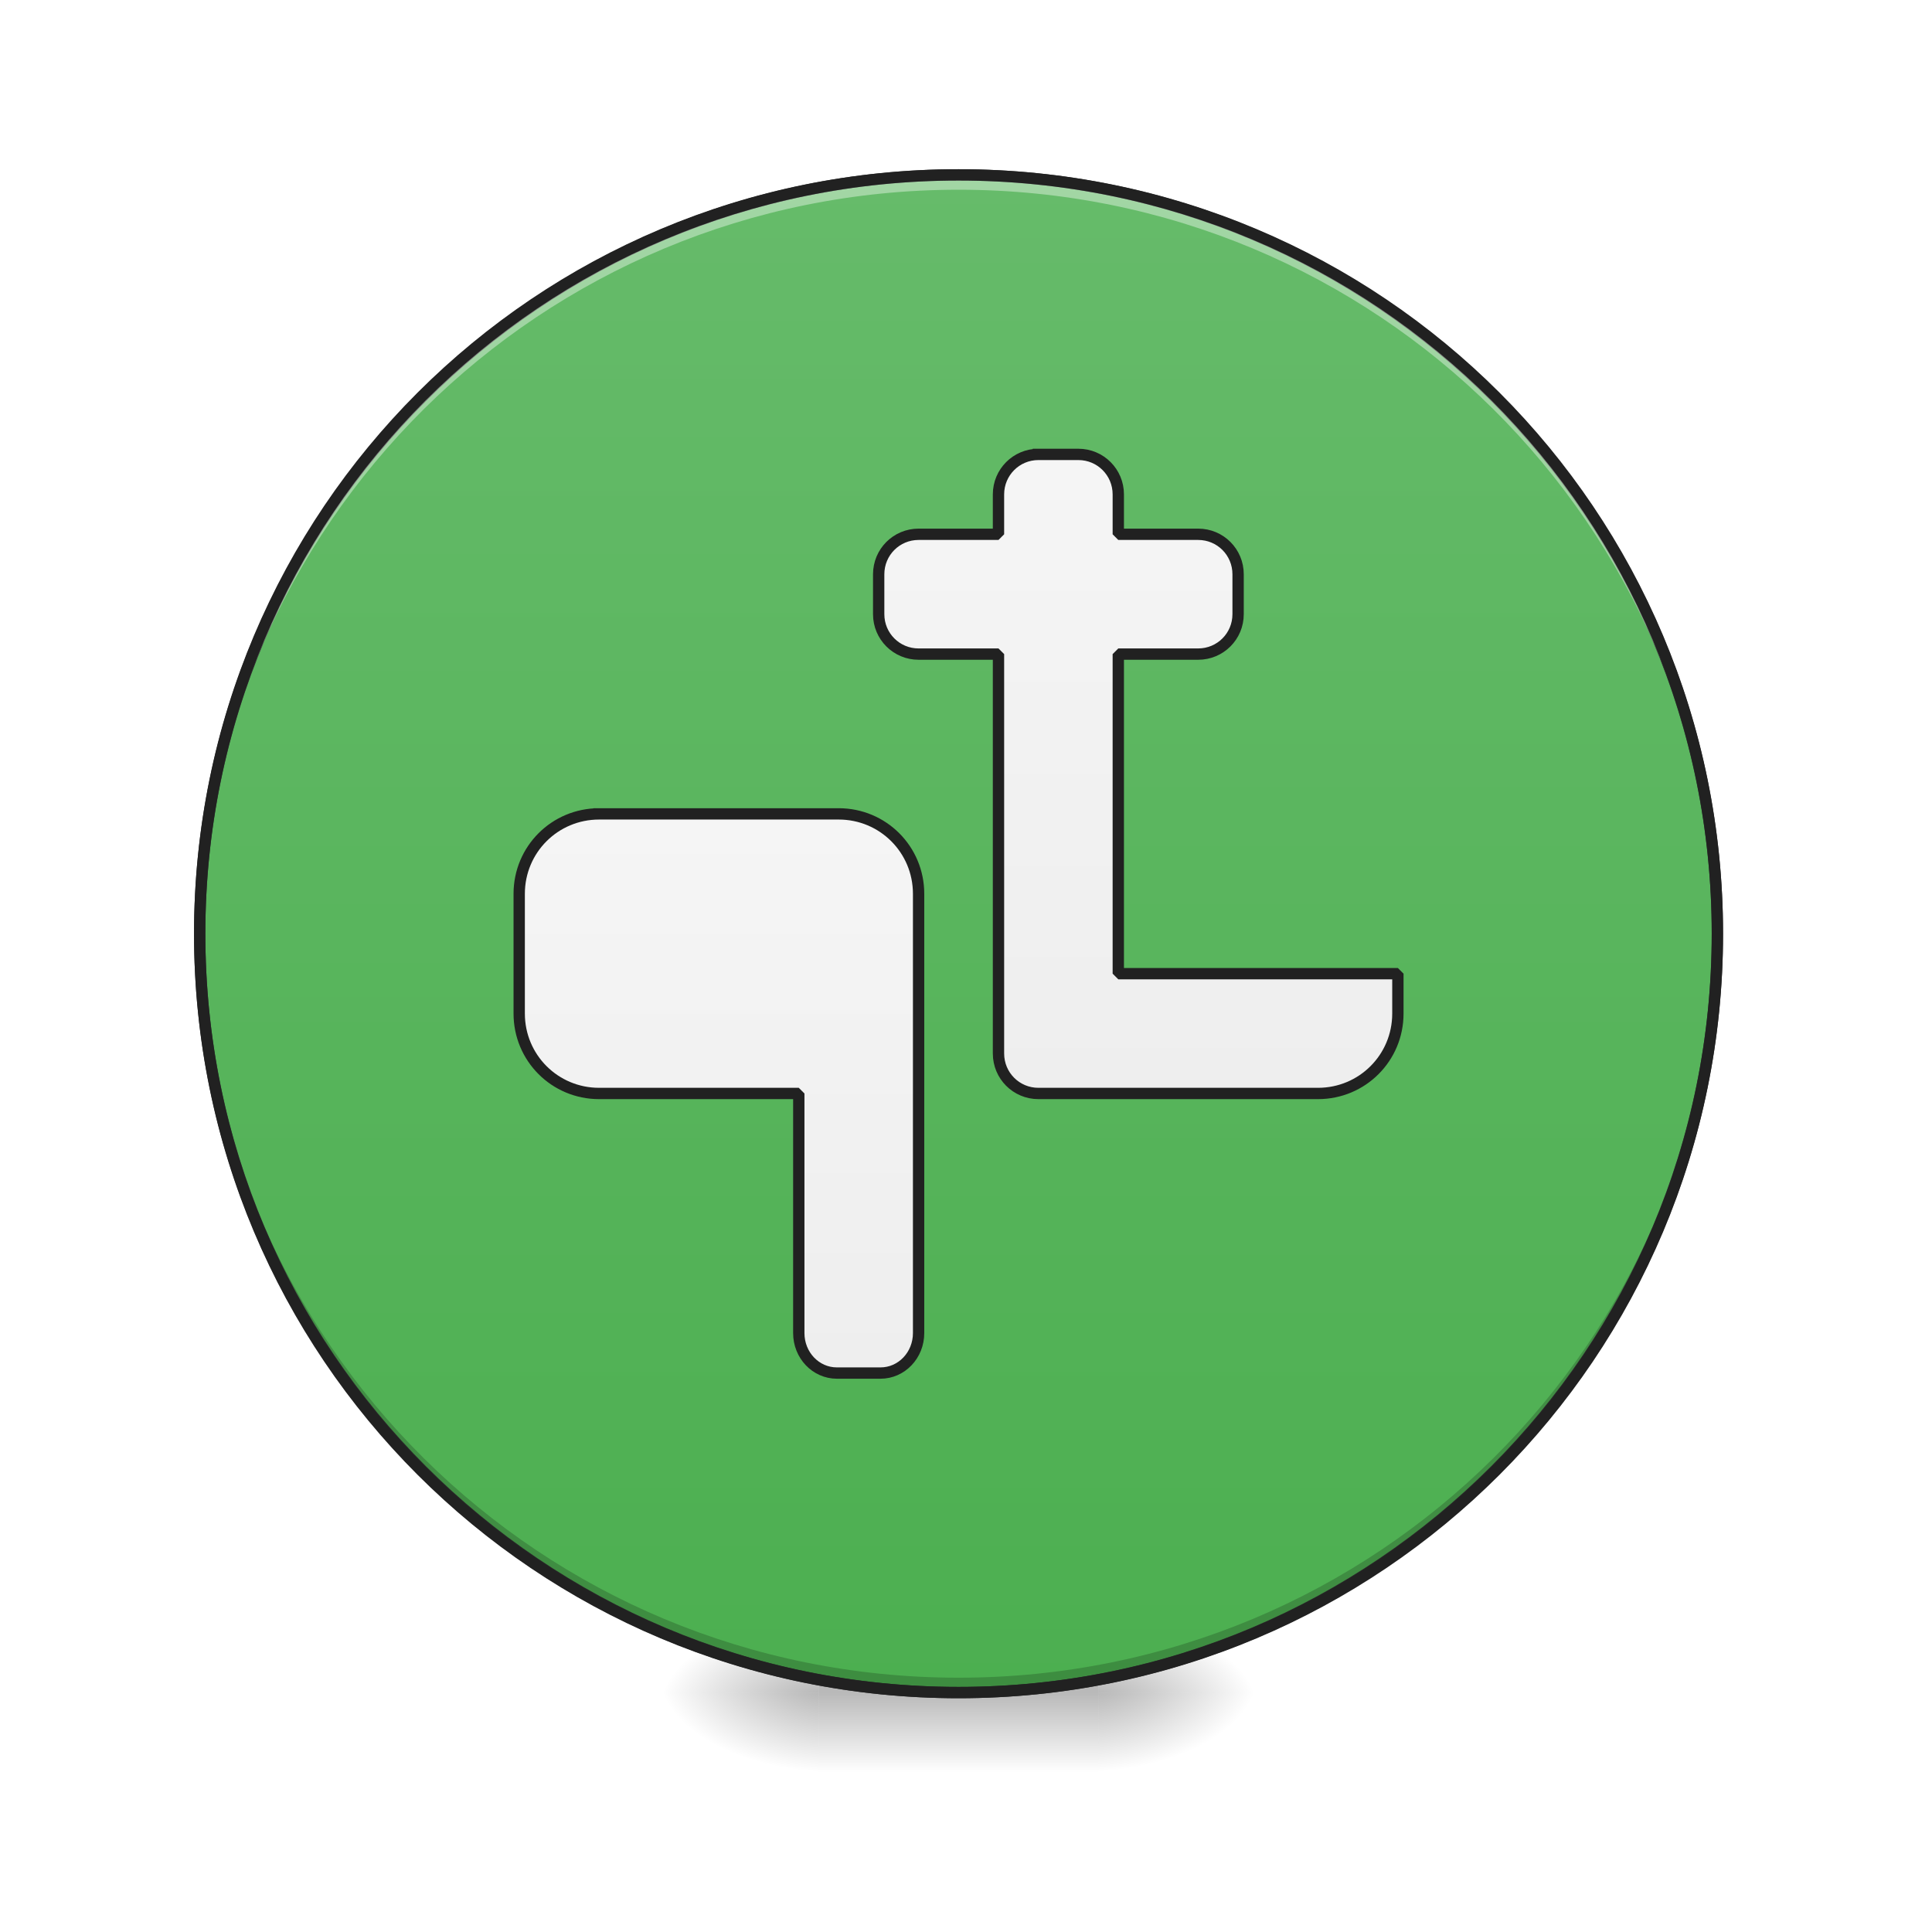
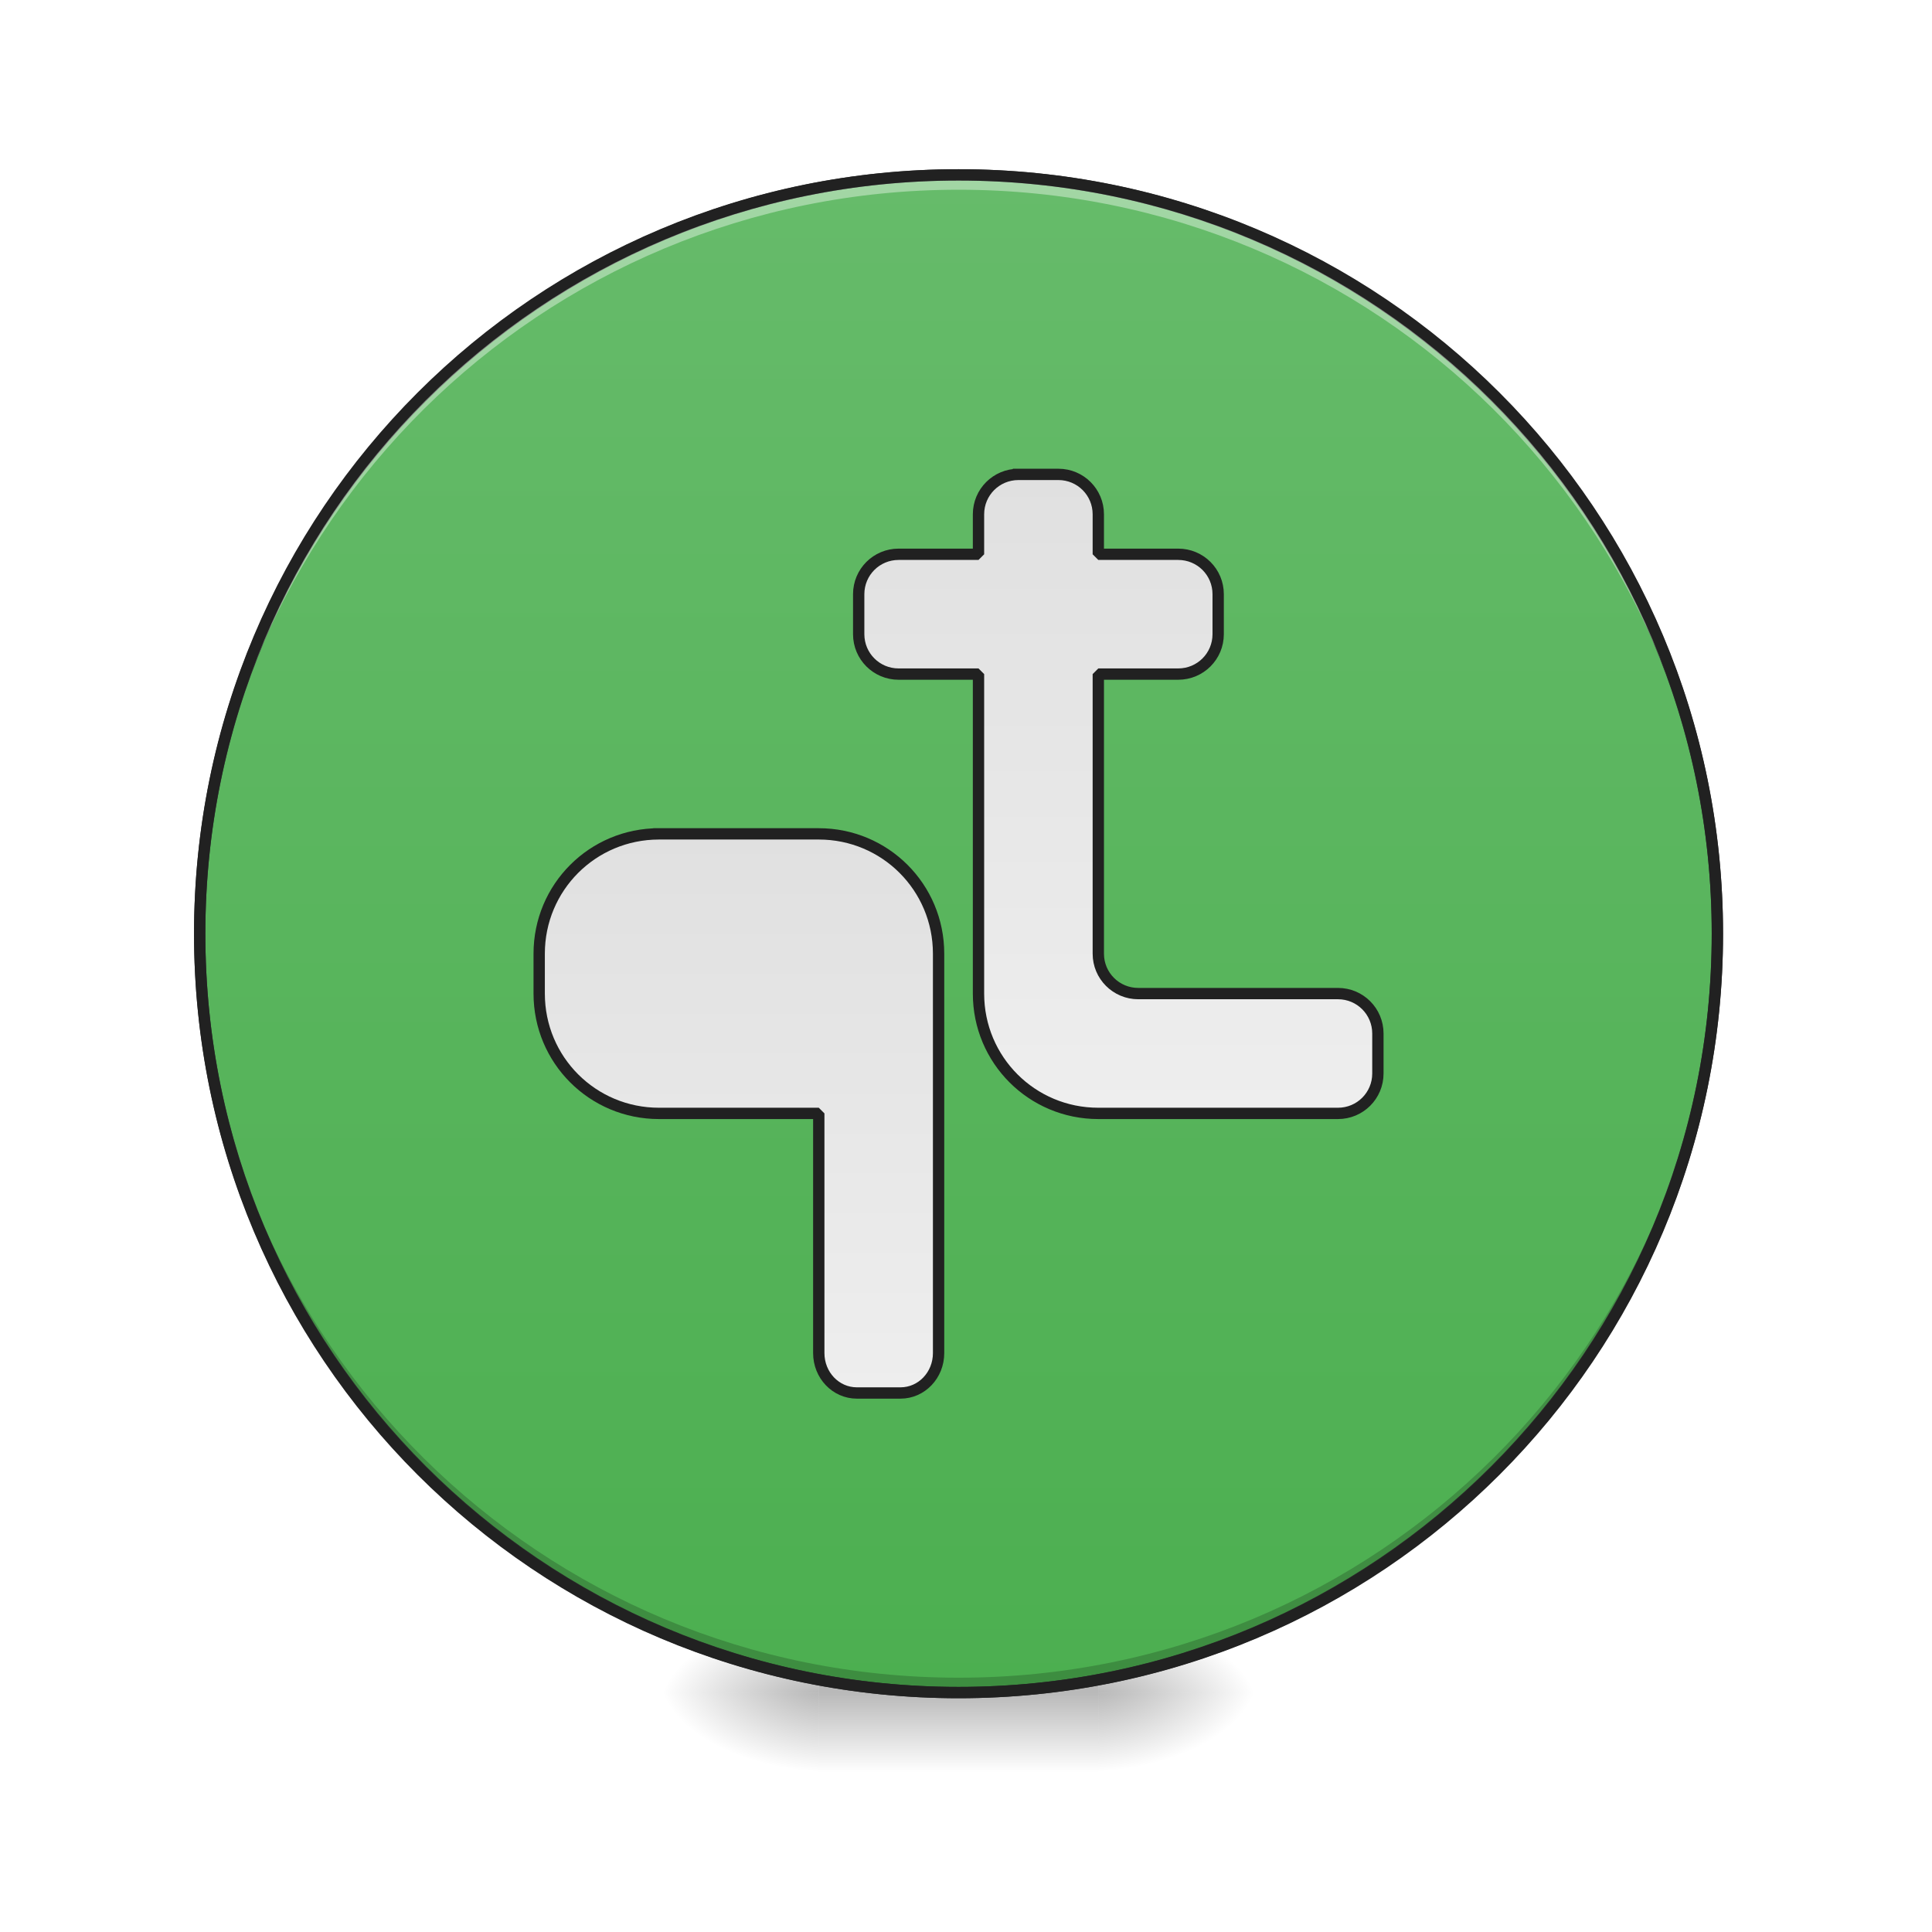
<svg xmlns="http://www.w3.org/2000/svg" width="128pt" height="128pt" viewBox="0 0 128 128" version="1.1">
  <defs>
    <radialGradient id="radial0" gradientUnits="userSpaceOnUse" cx="450.909" cy="189.579" fx="450.909" fy="189.579" r="21.167" gradientTransform="matrix(0.000000696681,-0.31253,-0.562554,-0.000000406154,178.0926,254.3813)">
      <stop offset="0" style="stop-color:rgb(0%,0%,0%);stop-opacity:0.314;" />
      <stop offset="0.222" style="stop-color:rgb(0%,0%,0%);stop-opacity:0.275;" />
      <stop offset="1" style="stop-color:rgb(0%,0%,0%);stop-opacity:0;" />
    </radialGradient>
    <radialGradient id="radial1" gradientUnits="userSpaceOnUse" cx="450.909" cy="189.579" fx="450.909" fy="189.579" r="21.167" gradientTransform="matrix(-0.000000696681,0.31253,0.562554,0.000000406154,-51.08047,-30.10993)">
      <stop offset="0" style="stop-color:rgb(0%,0%,0%);stop-opacity:0.314;" />
      <stop offset="0.222" style="stop-color:rgb(0%,0%,0%);stop-opacity:0.275;" />
      <stop offset="1" style="stop-color:rgb(0%,0%,0%);stop-opacity:0;" />
    </radialGradient>
    <radialGradient id="radial2" gradientUnits="userSpaceOnUse" cx="450.909" cy="189.579" fx="450.909" fy="189.579" r="21.167" gradientTransform="matrix(-0.000000696681,-0.31253,0.562554,-0.000000406154,-51.08047,254.3813)">
      <stop offset="0" style="stop-color:rgb(0%,0%,0%);stop-opacity:0.314;" />
      <stop offset="0.222" style="stop-color:rgb(0%,0%,0%);stop-opacity:0.275;" />
      <stop offset="1" style="stop-color:rgb(0%,0%,0%);stop-opacity:0;" />
    </radialGradient>
    <radialGradient id="radial3" gradientUnits="userSpaceOnUse" cx="450.909" cy="189.579" fx="450.909" fy="189.579" r="21.167" gradientTransform="matrix(0.000000696681,0.31253,-0.562554,0.000000406154,178.0926,-30.10993)">
      <stop offset="0" style="stop-color:rgb(0%,0%,0%);stop-opacity:0.314;" />
      <stop offset="0.222" style="stop-color:rgb(0%,0%,0%);stop-opacity:0.275;" />
      <stop offset="1" style="stop-color:rgb(0%,0%,0%);stop-opacity:0;" />
    </radialGradient>
    <linearGradient id="linear0" gradientUnits="userSpaceOnUse" x1="255.323" y1="233.5" x2="255.323" y2="254.667" gradientTransform="matrix(0.0534402,0,0,0.250024,49.86154,53.75514)">
      <stop offset="0" style="stop-color:rgb(0%,0%,0%);stop-opacity:0.275;" />
      <stop offset="1" style="stop-color:rgb(0%,0%,0%);stop-opacity:0;" />
    </linearGradient>
    <linearGradient id="linear1" gradientUnits="userSpaceOnUse" x1="254" y1="-168.667" x2="254" y2="233.5">
      <stop offset="0" style="stop-color:rgb(40%,73.333%,41.569%);stop-opacity:1;" />
      <stop offset="1" style="stop-color:rgb(29.804%,68.627%,31.373%);stop-opacity:1;" />
    </linearGradient>
-     <linearGradient id="linear2" gradientUnits="userSpaceOnUse" x1="169.333" y1="148.833" x2="169.333" y2="0.667">
-       <stop offset="0" style="stop-color:rgb(93.333%,93.333%,93.333%);stop-opacity:1;" />
-       <stop offset="1" style="stop-color:rgb(96.078%,96.078%,96.078%);stop-opacity:1;" />
+     <linearGradient id="linear2" gradientUnits="userSpaceOnUse" x1="195.792" y1="0.667" x2="195.792" y2="148.833" gradientTransform="matrix(1,0,0,1,5.291669,5.291905)">
+       <stop offset="0" style="stop-color:rgb(87.843%,87.843%,87.843%);stop-opacity:1;" />
+       <stop offset="1" style="stop-color:rgb(93.333%,93.333%,93.333%);stop-opacity:1;" />
    </linearGradient>
-     <linearGradient id="linear3" gradientUnits="userSpaceOnUse" x1="264.583" y1="74.75" x2="264.583" y2="-94.583">
-       <stop offset="0" style="stop-color:rgb(93.333%,93.333%,93.333%);stop-opacity:1;" />
-       <stop offset="1" style="stop-color:rgb(96.078%,96.078%,96.078%);stop-opacity:1;" />
+     <linearGradient id="linear3" gradientUnits="userSpaceOnUse" x1="280.458" y1="-94.583" x2="280.458" y2="74.75" gradientTransform="matrix(1,0,0,1,-5.291663,5.291897)">
+       <stop offset="0" style="stop-color:rgb(87.843%,87.843%,87.843%);stop-opacity:1;" />
+       <stop offset="1" style="stop-color:rgb(93.333%,93.333%,93.333%);stop-opacity:1;" />
    </linearGradient>
  </defs>
  <g id="surface1">
    <path style=" stroke:none;fill-rule:nonzero;fill:url(#radial0);" d="M 72.766 112.137 L 83.352 112.137 L 83.352 106.844 L 72.766 106.844 Z M 72.766 112.137 " />
    <path style=" stroke:none;fill-rule:nonzero;fill:url(#radial1);" d="M 54.246 112.137 L 43.66 112.137 L 43.66 117.43 L 54.246 117.43 Z M 54.246 112.137 " />
    <path style=" stroke:none;fill-rule:nonzero;fill:url(#radial2);" d="M 54.246 112.137 L 43.66 112.137 L 43.66 106.844 L 54.246 106.844 Z M 54.246 112.137 " />
    <path style=" stroke:none;fill-rule:nonzero;fill:url(#radial3);" d="M 72.766 112.137 L 83.352 112.137 L 83.352 117.43 L 72.766 117.43 Z M 72.766 112.137 " />
    <path style=" stroke:none;fill-rule:nonzero;fill:url(#linear0);" d="M 54.246 110.812 L 72.766 110.812 L 72.766 117.43 L 54.246 117.43 Z M 54.246 110.812 " />
    <path style="fill-rule:nonzero;fill:url(#linear1);stroke-width:3;stroke-linecap:round;stroke-linejoin:miter;stroke:rgb(20%,20%,20%);stroke-opacity:1;stroke-miterlimit:4;" d="M 254.007 -168.661 C 365.059 -168.661 455.082 -78.638 455.082 32.414 C 455.082 143.466 365.059 233.504 254.007 233.504 C 142.939 233.504 52.917 143.466 52.917 32.414 C 52.917 -78.638 142.939 -168.661 254.007 -168.661 Z M 254.007 -168.661 " transform="matrix(0.250024,0,0,0.250024,0,53.75513)" />
    <path style=" stroke:none;fill-rule:nonzero;fill:rgb(0%,0%,0%);fill-opacity:0.196;" d="M 63.508 112.137 C 35.652 112.137 13.23 89.711 13.23 61.859 C 13.23 61.695 13.23 61.531 13.234 61.367 C 13.496 88.992 35.816 111.152 63.508 111.152 C 91.195 111.152 113.516 88.992 113.777 61.367 C 113.781 61.531 113.781 61.695 113.781 61.859 C 113.781 89.711 91.359 112.137 63.508 112.137 Z M 63.508 112.137 " />
    <path style=" stroke:none;fill-rule:nonzero;fill:rgb(100%,100%,100%);fill-opacity:0.392;" d="M 63.508 11.586 C 35.652 11.586 13.23 34.008 13.23 61.859 C 13.23 62.023 13.23 62.188 13.234 62.352 C 13.496 34.727 35.816 12.57 63.508 12.57 C 91.195 12.57 113.516 34.727 113.777 62.352 C 113.781 62.188 113.781 62.023 113.781 61.859 C 113.781 34.008 91.359 11.586 63.508 11.586 Z M 63.508 11.586 " />
    <path style=" stroke:none;fill-rule:nonzero;fill:rgb(12.941%,12.941%,12.941%);fill-opacity:1;" d="M 63.508 11.211 C 35.453 11.211 12.855 33.805 12.855 61.859 C 12.855 89.914 35.453 112.512 63.508 112.512 C 91.559 112.512 114.156 89.914 114.156 61.859 C 114.156 33.805 91.559 11.211 63.508 11.211 Z M 63.508 11.961 C 91.156 11.961 113.406 34.207 113.406 61.859 C 113.406 89.512 91.156 111.762 63.508 111.762 C 35.855 111.762 13.605 89.512 13.605 61.859 C 13.605 34.207 35.855 11.961 63.508 11.961 Z M 63.508 11.961 " />
-     <path style="fill-rule:nonzero;fill:url(#linear2);stroke-width:3;stroke-linecap:square;stroke-linejoin:bevel;stroke:rgb(12.941%,12.941%,12.941%);stroke-opacity:1;stroke-miterlimit:4;" d="M 158.75 0.667 C 147.017 0.667 137.581 10.104 137.581 21.837 L 137.581 53.584 C 137.581 65.317 147.017 74.754 158.75 74.754 L 211.667 74.754 L 211.667 138.248 C 211.667 144.106 216.167 148.84 221.76 148.84 L 233.321 148.84 C 238.915 148.84 243.414 144.106 243.414 138.248 L 243.414 21.837 C 243.414 10.104 233.978 0.667 222.244 0.667 Z M 158.75 0.667 " transform="matrix(0.250024,0,0,0.250024,0,53.75513)" />
-     <path style="fill-rule:nonzero;fill:url(#linear3);stroke-width:3;stroke-linecap:square;stroke-linejoin:bevel;stroke:rgb(12.941%,12.941%,12.941%);stroke-opacity:1;stroke-miterlimit:4;" d="M 275.161 -94.59 C 269.302 -94.59 264.584 -89.856 264.584 -83.997 L 264.584 -73.42 L 243.414 -73.42 C 237.555 -73.42 232.837 -68.701 232.837 -62.827 L 232.837 -52.25 C 232.837 -46.391 237.555 -41.673 243.414 -41.673 L 264.584 -41.673 L 264.584 64.161 C 264.584 70.035 269.302 74.754 275.161 74.754 L 349.248 74.754 C 360.981 74.754 370.418 65.317 370.418 53.584 L 370.418 43.007 L 296.331 43.007 L 296.331 -41.673 L 317.501 -41.673 C 323.36 -41.673 328.078 -46.391 328.078 -52.25 L 328.078 -62.827 C 328.078 -68.701 323.36 -73.42 317.501 -73.42 L 296.331 -73.42 L 296.331 -83.997 C 296.331 -89.856 291.613 -94.59 285.754 -94.59 Z M 275.161 -94.59 " transform="matrix(0.250024,0,0,0.250024,0,53.75513)" />
+     <path style="fill-rule:nonzero;fill:url(#linear2);stroke-width:3;stroke-linecap:square;stroke-linejoin:bevel;stroke:rgb(12.941%,12.941%,12.941%);stroke-opacity:1;stroke-miterlimit:4;" d="M 174.624 5.963 C 157.032 5.963 142.877 20.118 142.877 37.71 L 142.877 48.287 C 142.877 65.879 157.032 80.034 174.624 80.034 L 216.964 80.034 L 216.964 143.544 C 216.964 149.403 221.463 154.121 227.056 154.121 L 238.618 154.121 C 244.211 154.121 248.711 149.403 248.711 143.544 L 248.711 37.71 C 248.711 20.118 234.54 5.963 216.964 5.963 Z M 174.624 5.963 " transform="matrix(0.250024,0,0,0.250024,0,53.75513)" />
+     <path style="fill-rule:nonzero;fill:url(#linear3);stroke-width:3;stroke-linecap:square;stroke-linejoin:bevel;stroke:rgb(12.941%,12.941%,12.941%);stroke-opacity:1;stroke-miterlimit:4;" d="M 269.88 -89.293 C 264.006 -89.293 259.288 -84.575 259.288 -78.716 L 259.288 -68.123 L 238.118 -68.123 C 232.259 -68.123 227.541 -63.405 227.541 -57.546 L 227.541 -46.954 C 227.541 -41.095 232.259 -36.376 238.118 -36.376 L 259.288 -36.376 L 259.288 48.287 C 259.288 65.879 273.458 80.034 291.035 80.034 L 354.544 80.034 C 360.403 80.034 365.121 75.316 365.121 69.457 L 365.121 58.88 C 365.121 53.006 360.403 48.287 354.544 48.287 L 301.627 48.287 C 295.769 48.287 291.035 43.569 291.035 37.71 L 291.035 -36.376 L 312.205 -36.376 C 318.079 -36.376 322.797 -41.095 322.797 -46.954 L 322.797 -57.546 C 322.797 -63.405 318.079 -68.123 312.205 -68.123 L 291.035 -68.123 L 291.035 -78.716 C 291.035 -84.575 286.316 -89.293 280.458 -89.293 Z M 269.88 -89.293 " transform="matrix(0.250024,0,0,0.250024,0,53.75513)" />
  </g>
</svg>
